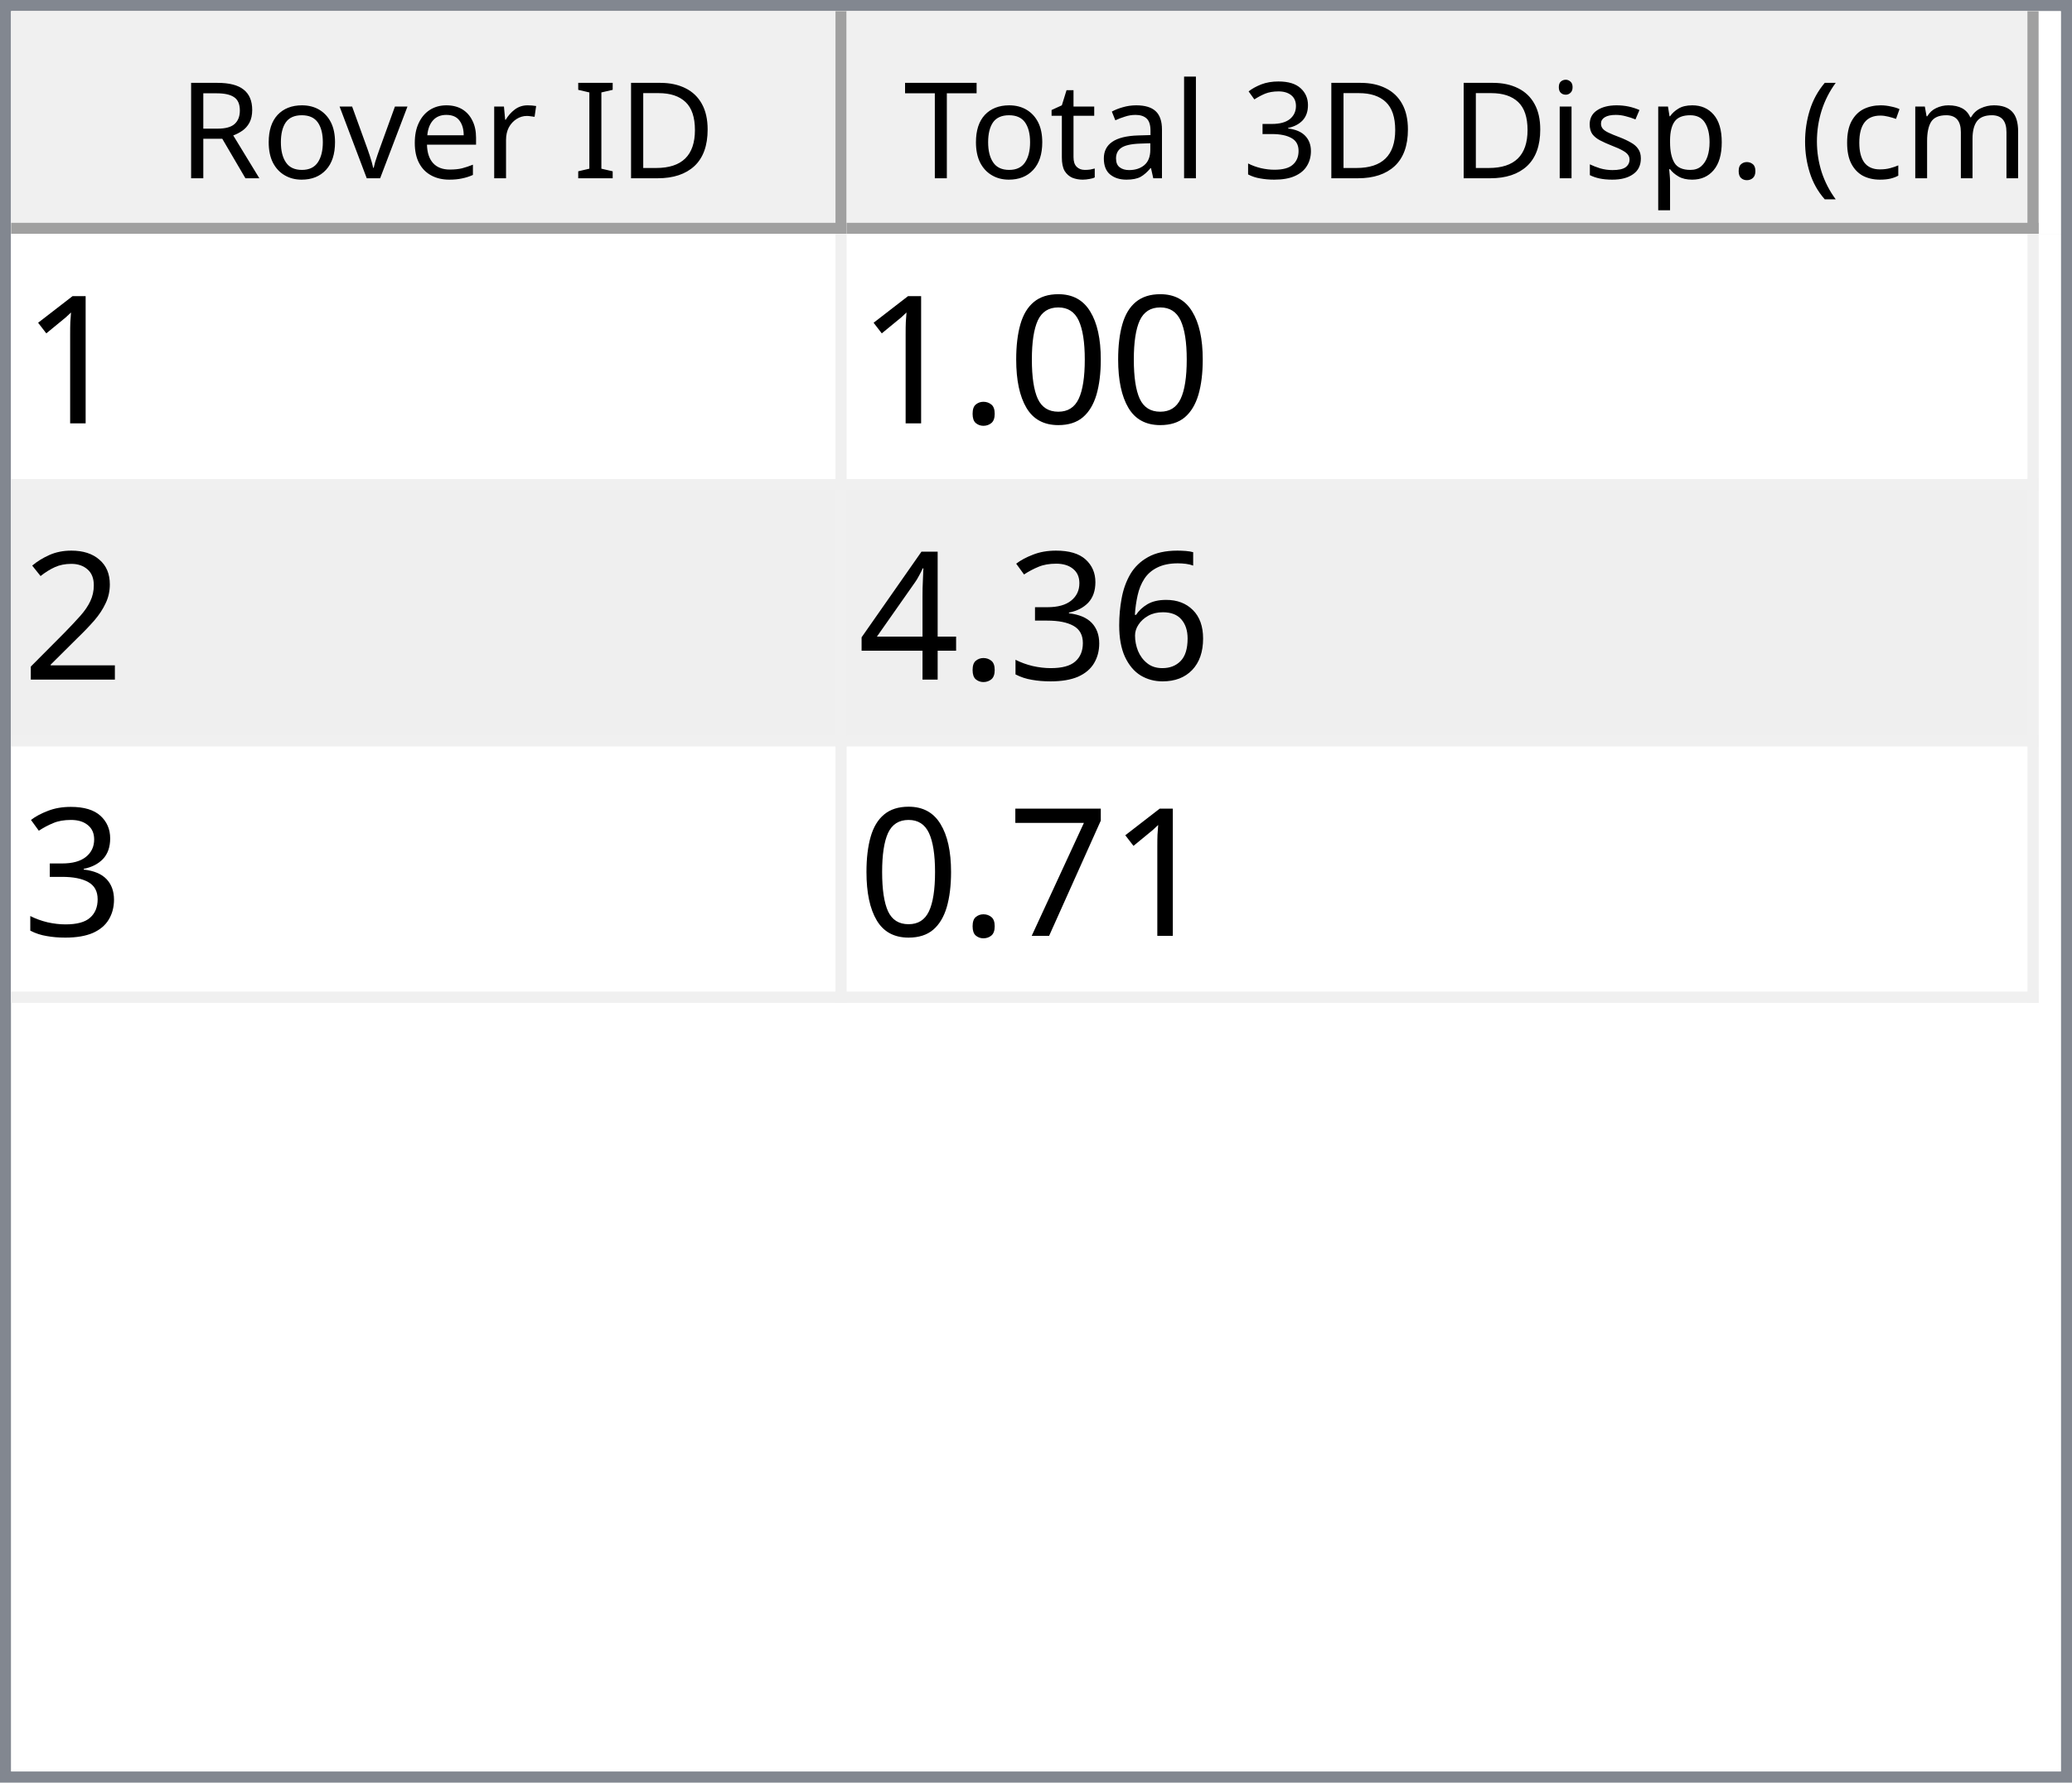
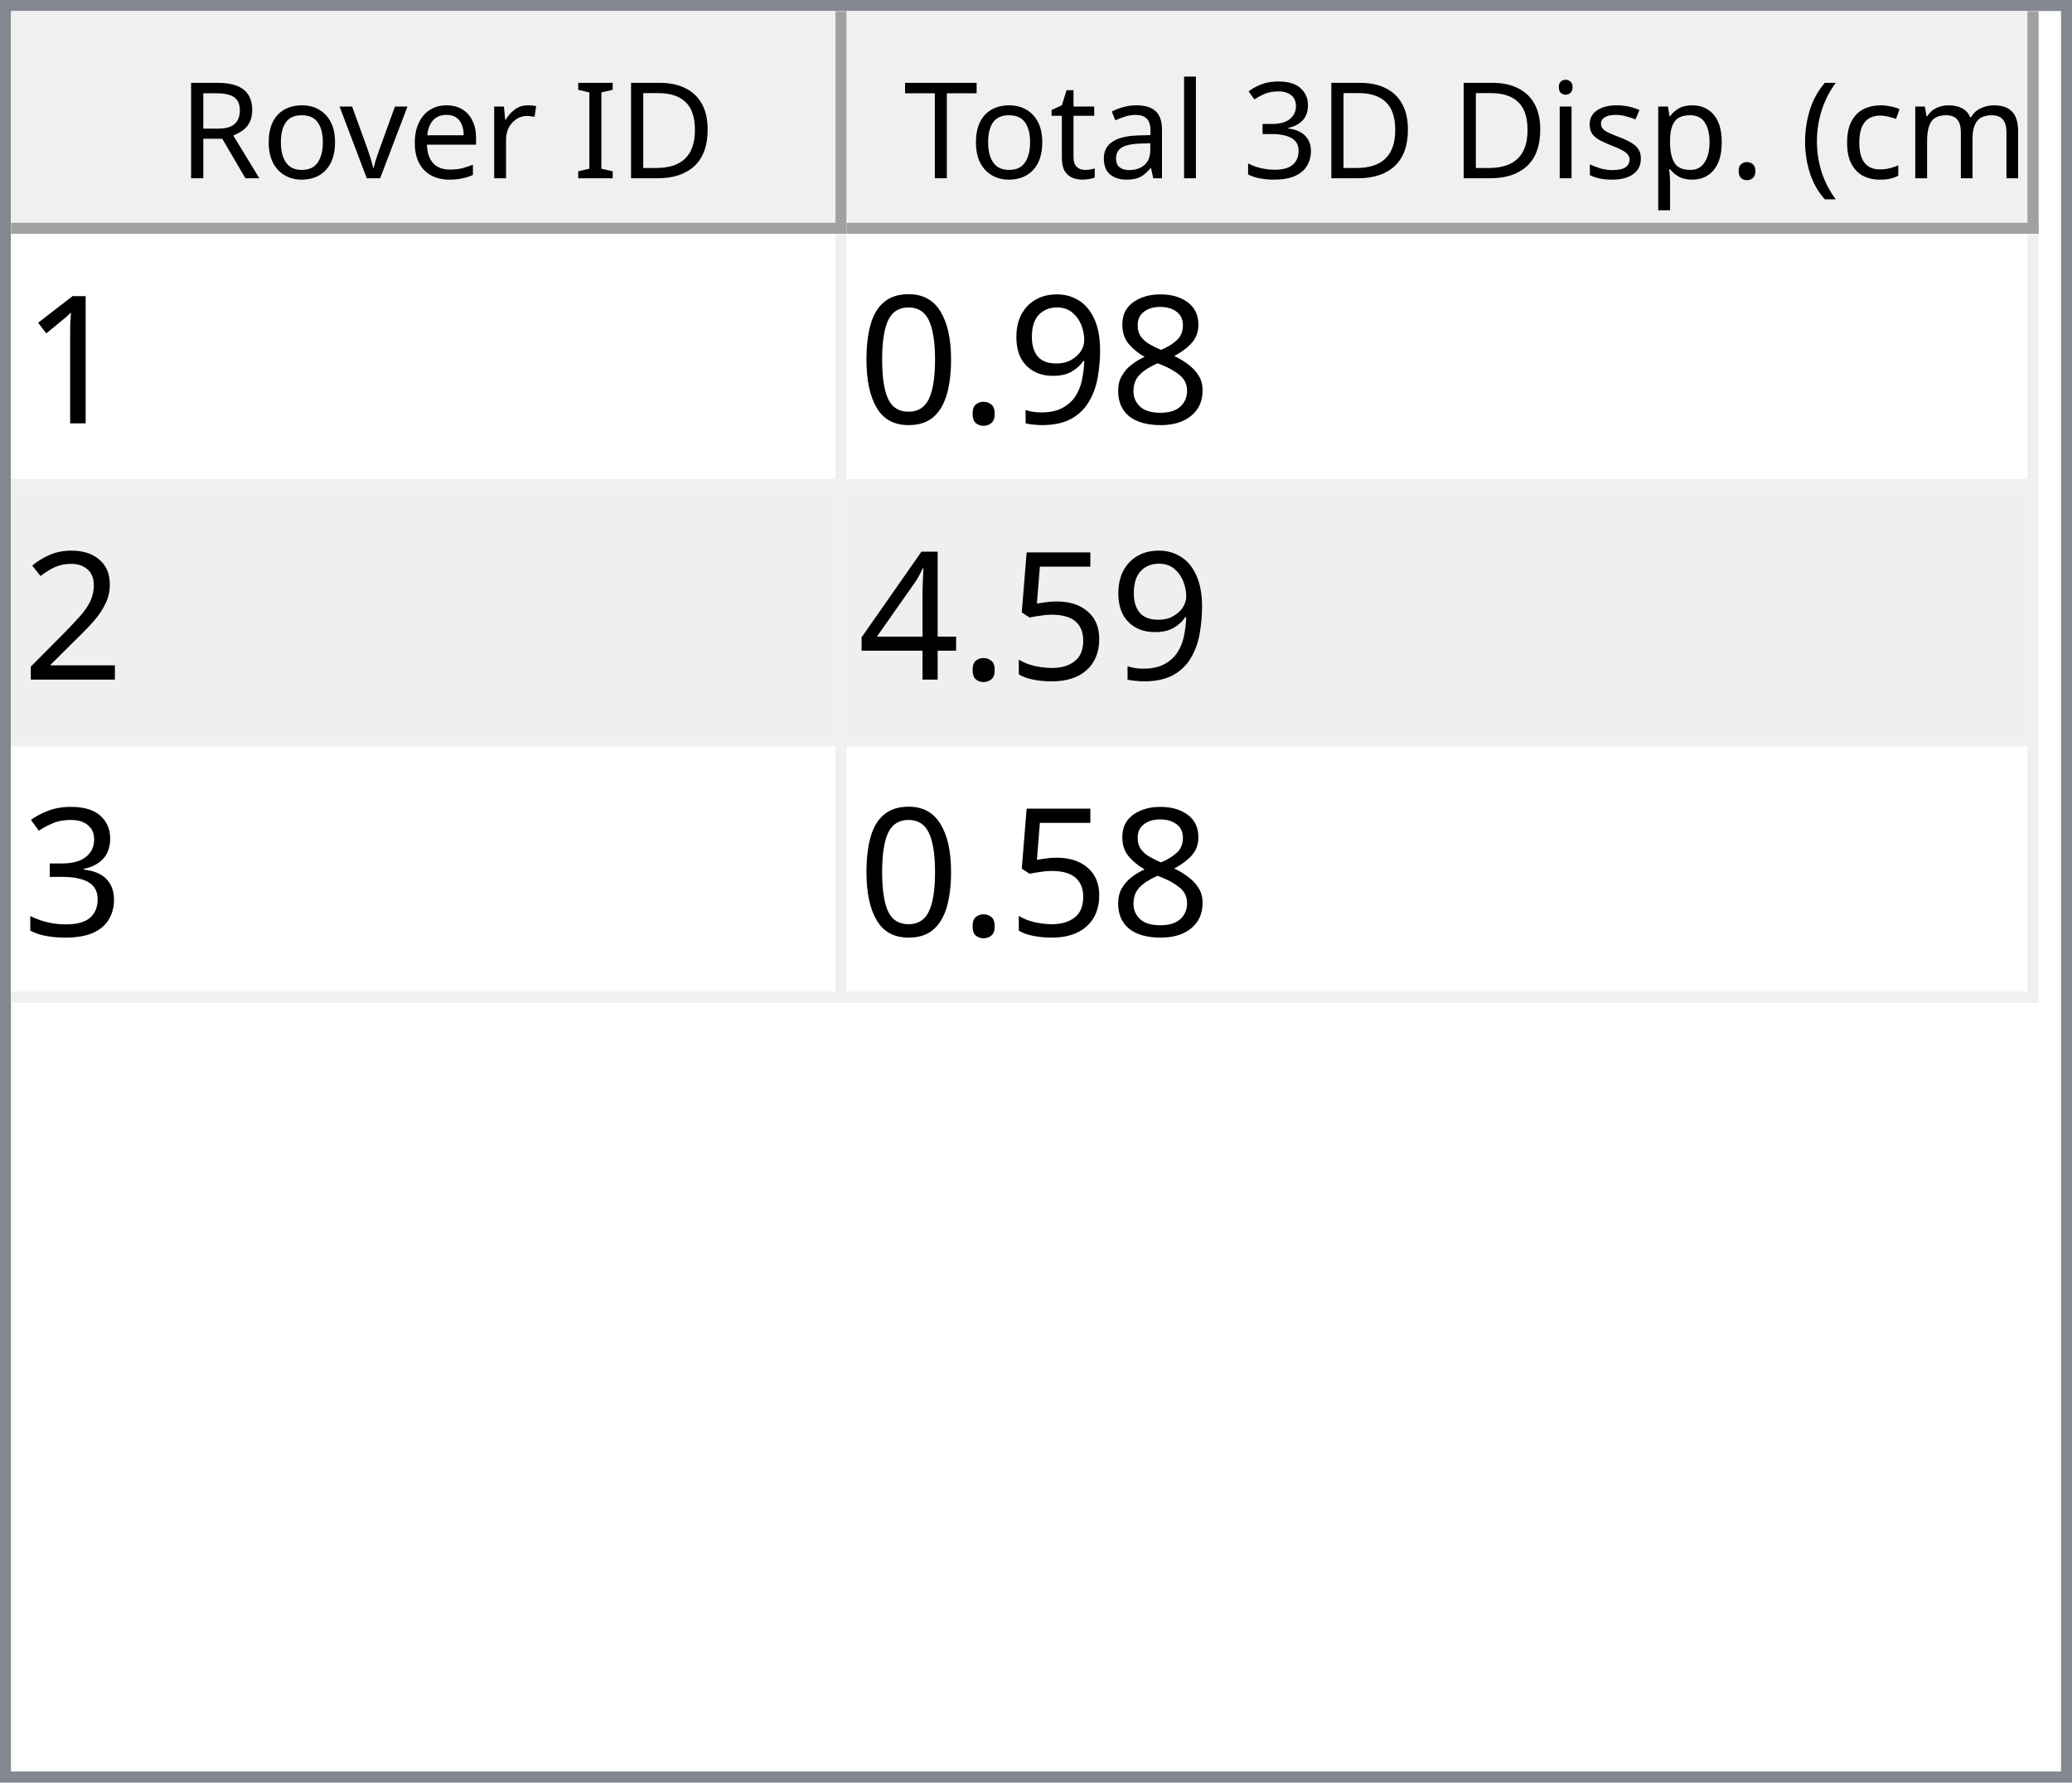
<svg xmlns="http://www.w3.org/2000/svg" style="fill-opacity:1; color-rendering:auto; color-interpolation:auto; text-rendering:auto; stroke:black; stroke-linecap:square; stroke-miterlimit:10; shape-rendering:auto; stroke-opacity:1; fill:black; stroke-dasharray:none; font-weight:normal; stroke-width:1; font-family:'Dialog'; font-style:normal; stroke-linejoin:miter; font-size:12px; stroke-dashoffset:0; image-rendering:auto;" width="186" height="160">
  <defs id="genericDefs" />
  <g>
    <defs id="defs1">
      <clipPath clipPathUnits="userSpaceOnUse" id="clipPath1">
        <path d="M0 0 L186 0 L186 160 L0 160 L0 0 Z" />
      </clipPath>
      <clipPath clipPathUnits="userSpaceOnUse" id="clipPath2">
        <path d="M0 0 L0 160 L186 160 L186 0 Z" />
      </clipPath>
      <clipPath clipPathUnits="userSpaceOnUse" id="clipPath3">
        <path d="M0 0 L0 20 L184 20 L184 0 Z" />
      </clipPath>
      <clipPath clipPathUnits="userSpaceOnUse" id="clipPath4">
        <path d="M0 0 L0 20 L75 20 L75 0 Z" />
      </clipPath>
      <clipPath clipPathUnits="userSpaceOnUse" id="clipPath5">
        <path d="M1 1 L1 19 L74 19 L74 1 Z" />
      </clipPath>
      <clipPath clipPathUnits="userSpaceOnUse" id="clipPath6">
        <path d="M0 0 L0 18 L73 18 L73 0 Z" />
      </clipPath>
      <clipPath clipPathUnits="userSpaceOnUse" id="clipPath7">
        <path d="M-0.5 -0.5 L-0.5 19.5 L74.5 19.5 L74.5 -0.5 Z" />
      </clipPath>
      <clipPath clipPathUnits="userSpaceOnUse" id="clipPath8">
        <path d="M0 0 L0 20 L107 20 L107 0 Z" />
      </clipPath>
      <clipPath clipPathUnits="userSpaceOnUse" id="clipPath9">
        <path d="M1 1 L1 19 L106 19 L106 1 Z" />
      </clipPath>
      <clipPath clipPathUnits="userSpaceOnUse" id="clipPath10">
        <path d="M0 0 L0 18 L105 18 L105 0 Z" />
      </clipPath>
      <clipPath clipPathUnits="userSpaceOnUse" id="clipPath11">
        <path d="M-0.5 -0.5 L-0.5 19.5 L106.5 19.5 L106.5 -0.5 Z" />
      </clipPath>
      <clipPath clipPathUnits="userSpaceOnUse" id="clipPath12">
        <path d="M0 0 L0 138 L184 138 L184 0 Z" />
      </clipPath>
      <clipPath clipPathUnits="userSpaceOnUse" id="clipPath13">
        <path d="M0 0 L0 69 L182 69 L182 0 Z" />
      </clipPath>
      <clipPath clipPathUnits="userSpaceOnUse" id="clipPath14">
        <path d="M-0.5 -0.5 L-0.5 68.5 L181.5 68.5 L181.5 -0.5 Z" />
      </clipPath>
      <clipPath clipPathUnits="userSpaceOnUse" id="clipPath15">
        <path d="M0 0 L0 22 L74 22 L74 0 Z" />
      </clipPath>
      <clipPath clipPathUnits="userSpaceOnUse" id="clipPath16">
        <path d="M0 0 L0 22 L106 22 L106 0 Z" />
      </clipPath>
      <font horiz-adv-x="64.551" id="font1">
        <font-face ascent="107.91" descent="25.098" units-per-em="100" style="font-style:normal; font-family:Segoe UI; font-weight:normal;" />
        <missing-glyph horiz-adv-x="64.551" d="M8.109 0 L8.109 68.266 L56.453 68.266 L56.453 0 L8.109 0 ZM15.328 7.234 L49.219 7.234 L49.219 61.031 L15.328 61.031 L15.328 7.234 Z" />
        <glyph unicode="D" horiz-adv-x="70.117" d="M9.188 0 L9.188 70.016 L28.516 70.016 Q65.531 70.016 65.531 35.891 Q65.531 19.672 55.25 9.836 Q44.969 0 27.734 0 L9.188 0 ZM17.391 62.594 L17.391 7.422 L27.828 7.422 Q41.609 7.422 49.273 14.797 Q56.938 22.172 56.938 35.688 Q56.938 62.594 28.328 62.594 L17.391 62.594 Z" />
        <glyph unicode="I" horiz-adv-x="26.611" d="M17.391 0 L9.188 0 L9.188 70.016 L17.391 70.016 L17.391 0 Z" />
        <glyph unicode=" " horiz-adv-x="27.393" d="" />
        <glyph unicode="r" horiz-adv-x="34.766" d="M34.188 41.891 Q32.078 43.5 28.125 43.5 Q23 43.5 19.555 38.672 Q16.109 33.844 16.109 25.484 L16.109 0 L8.109 0 L8.109 50 L16.109 50 L16.109 39.703 L16.312 39.703 Q18.016 44.969 21.531 47.922 Q25.047 50.875 29.391 50.875 Q32.516 50.875 34.188 50.203 L34.188 41.891 Z" />
        <glyph unicode="e" horiz-adv-x="52.295" d="M48.297 23 L12.984 23 Q13.188 14.656 17.484 10.109 Q21.781 5.562 29.297 5.562 Q37.75 5.562 44.828 11.141 L44.828 3.609 Q38.234 -1.172 27.391 -1.172 Q16.797 -1.172 10.742 5.641 Q4.688 12.453 4.688 24.812 Q4.688 36.469 11.305 43.82 Q17.922 51.172 27.734 51.172 Q37.547 51.172 42.922 44.828 Q48.297 38.484 48.297 27.203 L48.297 23 ZM40.094 29.781 Q40.047 36.719 36.75 40.578 Q33.453 44.438 27.594 44.438 Q21.922 44.438 17.969 40.383 Q14.016 36.328 13.094 29.781 L40.094 29.781 Z" />
        <glyph unicode="v" horiz-adv-x="47.9" d="M47.406 50 L27.484 0 L19.625 0 L0.688 50 L9.469 50 L22.172 13.672 Q23.578 9.672 23.922 6.688 L24.125 6.688 Q24.609 10.453 25.688 13.484 L38.969 50 L47.406 50 Z" />
        <glyph unicode="o" horiz-adv-x="58.594" d="M29 -1.172 Q17.922 -1.172 11.305 5.836 Q4.688 12.844 4.688 24.422 Q4.688 37.016 11.57 44.094 Q18.453 51.172 30.172 51.172 Q41.359 51.172 47.633 44.289 Q53.906 37.406 53.906 25.203 Q53.906 13.234 47.141 6.031 Q40.375 -1.172 29 -1.172 ZM29.594 44.438 Q21.875 44.438 17.383 39.188 Q12.891 33.938 12.891 24.703 Q12.891 15.828 17.43 10.695 Q21.969 5.562 29.594 5.562 Q37.359 5.562 41.531 10.594 Q45.703 15.625 45.703 24.906 Q45.703 34.281 41.531 39.359 Q37.359 44.438 29.594 44.438 Z" />
        <glyph unicode="R" horiz-adv-x="59.814" d="M59.375 0 L49.609 0 L37.891 19.625 Q36.281 22.359 34.766 24.289 Q33.25 26.219 31.664 27.438 Q30.078 28.656 28.25 29.219 Q26.422 29.781 24.125 29.781 L17.391 29.781 L17.391 0 L9.188 0 L9.188 70.016 L30.078 70.016 Q34.672 70.016 38.555 68.867 Q42.438 67.719 45.289 65.375 Q48.141 63.031 49.758 59.547 Q51.375 56.062 51.375 51.375 Q51.375 47.703 50.273 44.656 Q49.172 41.609 47.148 39.211 Q45.125 36.812 42.266 35.133 Q39.406 33.453 35.844 32.516 L35.844 32.328 Q37.594 31.547 38.891 30.547 Q40.188 29.547 41.359 28.18 Q42.531 26.812 43.68 25.078 Q44.828 23.344 46.234 21.047 L59.375 0 ZM17.391 62.594 L17.391 37.203 L28.516 37.203 Q31.594 37.203 34.203 38.133 Q36.812 39.062 38.719 40.797 Q40.625 42.531 41.703 45.047 Q42.781 47.562 42.781 50.688 Q42.781 56.297 39.141 59.445 Q35.5 62.594 28.609 62.594 L17.391 62.594 Z" />
        <glyph unicode=")" horiz-adv-x="30.176" d="M8.297 -15.922 L1.172 -15.922 Q16.406 2.344 16.406 26.812 Q16.406 51.469 1.078 70.016 L8.297 70.016 Q23.531 52.156 23.531 26.703 Q23.531 1.375 8.297 -15.922 Z" />
        <glyph unicode="m" horiz-adv-x="86.133" d="M79.109 0 L71.094 0 L71.094 28.719 Q71.094 37.016 68.531 40.727 Q65.969 44.438 59.906 44.438 Q54.781 44.438 51.195 39.75 Q47.609 35.062 47.609 28.516 L47.609 0 L39.594 0 L39.594 29.688 Q39.594 44.438 28.219 44.438 Q22.953 44.438 19.531 40.016 Q16.109 35.594 16.109 28.516 L16.109 0 L8.109 0 L8.109 50 L16.109 50 L16.109 42.094 L16.312 42.094 Q21.625 51.172 31.844 51.172 Q36.969 51.172 40.773 48.312 Q44.578 45.453 46 40.828 Q51.562 51.172 62.594 51.172 Q79.109 51.172 79.109 30.812 L79.109 0 Z" />
        <glyph unicode="c" horiz-adv-x="46.191" d="M42.188 2.297 Q36.422 -1.172 28.516 -1.172 Q17.828 -1.172 11.258 5.789 Q4.688 12.75 4.688 23.828 Q4.688 36.188 11.766 43.68 Q18.844 51.172 30.672 51.172 Q37.25 51.172 42.281 48.734 L42.281 40.531 Q36.719 44.438 30.375 44.438 Q22.703 44.438 17.797 38.945 Q12.891 33.453 12.891 24.516 Q12.891 15.719 17.508 10.641 Q22.125 5.562 29.891 5.562 Q36.422 5.562 42.188 9.906 L42.188 2.297 Z" />
        <glyph unicode="(" horiz-adv-x="30.176" d="M29.109 -15.922 L21.969 -15.922 Q6.844 1.375 6.844 26.703 Q6.844 52.156 21.969 70.016 L29.203 70.016 Q13.875 51.469 13.875 26.812 Q13.875 2.344 29.109 -15.922 Z" />
        <glyph unicode="." horiz-adv-x="21.68" d="M10.891 -1.078 Q8.641 -1.078 7.055 0.539 Q5.469 2.156 5.469 4.391 Q5.469 6.641 7.055 8.273 Q8.641 9.906 10.891 9.906 Q13.188 9.906 14.797 8.273 Q16.406 6.641 16.406 4.391 Q16.406 2.156 14.797 0.539 Q13.188 -1.078 10.891 -1.078 Z" />
        <glyph unicode="p" horiz-adv-x="58.789" d="M16.312 7.234 L16.109 7.234 L16.109 -23 L8.109 -23 L8.109 50 L16.109 50 L16.109 41.219 L16.312 41.219 Q22.219 51.172 33.594 51.172 Q43.266 51.172 48.688 44.461 Q54.109 37.75 54.109 26.469 Q54.109 13.922 48 6.375 Q41.891 -1.172 31.297 -1.172 Q21.578 -1.172 16.312 7.234 ZM16.109 27.391 L16.109 20.406 Q16.109 14.203 20.141 9.883 Q24.172 5.562 30.375 5.562 Q37.641 5.562 41.773 11.133 Q45.906 16.703 45.906 26.609 Q45.906 34.969 42.047 39.703 Q38.188 44.438 31.594 44.438 Q24.609 44.438 20.359 39.578 Q16.109 34.719 16.109 27.391 Z" />
        <glyph unicode="s" horiz-adv-x="42.432" d="M5.078 1.812 L5.078 10.406 Q11.625 5.562 19.484 5.562 Q30.031 5.562 30.031 12.594 Q30.031 14.594 29.125 15.992 Q28.219 17.391 26.68 18.461 Q25.141 19.531 23.07 20.383 Q21 21.234 18.609 22.172 Q15.281 23.484 12.766 24.828 Q10.25 26.172 8.57 27.859 Q6.891 29.547 6.031 31.695 Q5.172 33.844 5.172 36.719 Q5.172 40.234 6.789 42.945 Q8.406 45.656 11.086 47.484 Q13.766 49.312 17.211 50.242 Q20.656 51.172 24.312 51.172 Q30.812 51.172 35.938 48.922 L35.938 40.828 Q30.422 44.438 23.25 44.438 Q21 44.438 19.195 43.922 Q17.391 43.406 16.094 42.477 Q14.797 41.547 14.086 40.258 Q13.375 38.969 13.375 37.406 Q13.375 35.453 14.086 34.133 Q14.797 32.812 16.164 31.789 Q17.531 30.766 19.484 29.938 Q21.438 29.109 23.922 28.125 Q27.25 26.859 29.883 25.516 Q32.516 24.172 34.375 22.484 Q36.234 20.797 37.234 18.602 Q38.234 16.406 38.234 13.375 Q38.234 9.672 36.602 6.938 Q34.969 4.203 32.234 2.398 Q29.5 0.594 25.93 -0.289 Q22.359 -1.172 18.453 -1.172 Q10.75 -1.172 5.078 1.812 Z" />
        <glyph unicode="i" horiz-adv-x="24.219" d="M12.203 62.703 Q10.062 62.703 8.547 64.164 Q7.031 65.625 7.031 67.875 Q7.031 70.125 8.547 71.609 Q10.062 73.094 12.203 73.094 Q14.406 73.094 15.945 71.609 Q17.484 70.125 17.484 67.875 Q17.484 65.719 15.945 64.211 Q14.406 62.703 12.203 62.703 ZM16.109 0 L8.109 0 L8.109 50 L16.109 50 L16.109 0 Z" />
        <glyph unicode="3" horiz-adv-x="53.906" d="M46.531 19.828 Q46.531 15.094 44.75 11.211 Q42.969 7.328 39.719 4.57 Q36.469 1.812 31.93 0.297 Q27.391 -1.219 21.922 -1.219 Q11.922 -1.219 6 2.594 L6 11.188 Q13.094 5.609 22.219 5.609 Q25.875 5.609 28.828 6.539 Q31.781 7.469 33.906 9.227 Q36.031 10.984 37.18 13.477 Q38.328 15.969 38.328 19.094 Q38.328 32.812 18.797 32.812 L12.984 32.812 L12.984 39.594 L18.5 39.594 Q35.797 39.594 35.797 52.484 Q35.797 64.406 22.609 64.406 Q15.188 64.406 8.688 59.422 L8.688 67.188 Q15.375 71.188 24.609 71.188 Q29 71.188 32.57 69.969 Q36.141 68.75 38.68 66.555 Q41.219 64.359 42.609 61.281 Q44 58.203 44 54.5 Q44 40.672 30.031 36.719 L30.031 36.531 Q33.594 36.141 36.625 34.797 Q39.656 33.453 41.852 31.305 Q44.047 29.156 45.289 26.25 Q46.531 23.344 46.531 19.828 Z" />
        <glyph unicode="l" horiz-adv-x="24.219" d="M16.109 0 L8.109 0 L8.109 74.031 L16.109 74.031 L16.109 0 Z" />
        <glyph unicode="a" horiz-adv-x="50.879" d="M43.891 0 L35.891 0 L35.891 7.812 L35.688 7.812 Q30.469 -1.172 20.312 -1.172 Q12.844 -1.172 8.617 2.781 Q4.391 6.734 4.391 13.281 Q4.391 27.297 20.906 29.594 L35.891 31.688 Q35.891 44.438 25.594 44.438 Q16.547 44.438 9.281 38.281 L9.281 46.484 Q16.656 51.172 26.266 51.172 Q43.891 51.172 43.891 32.516 L43.891 0 ZM35.891 25.297 L23.828 23.641 Q18.266 22.859 15.43 20.875 Q12.594 18.891 12.594 13.875 Q12.594 10.203 15.211 7.883 Q17.828 5.562 22.172 5.562 Q28.125 5.562 32.008 9.742 Q35.891 13.922 35.891 20.312 L35.891 25.297 Z" />
        <glyph unicode="t" horiz-adv-x="33.887" d="M31.297 0.484 Q28.469 -1.078 23.828 -1.078 Q10.688 -1.078 10.688 13.578 L10.688 43.172 L2.094 43.172 L2.094 50 L10.688 50 L10.688 62.203 L18.703 64.797 L18.703 50 L31.297 50 L31.297 43.172 L18.703 43.172 L18.703 14.984 Q18.703 9.969 20.414 7.82 Q22.125 5.672 26.078 5.672 Q29.109 5.672 31.297 7.328 L31.297 0.484 Z" />
        <glyph unicode="T" horiz-adv-x="52.393" d="M50.594 62.594 L30.375 62.594 L30.375 0 L22.172 0 L22.172 62.594 L2 62.594 L2 70.016 L50.594 70.016 L50.594 62.594 Z" />
      </font>
      <font horiz-adv-x="75.0" id="font2">
        <font-face ascent="100.537" descent="21.973" units-per-em="100" style="font-style:normal; font-family:sans-serif; font-weight:normal;" />
        <missing-glyph horiz-adv-x="75.0" d="M12.5 0 L12.5 62.5 L62.5 62.5 L62.5 0 L12.5 0 ZM14.062 1.562 L60.938 1.562 L60.938 60.938 L14.062 60.938 L14.062 1.562 Z" />
        <glyph unicode="1" horiz-adv-x="55.615" d="M37.25 0 L28.469 0 L28.469 56 Q25.297 52.984 20.141 49.953 Q14.984 46.922 10.891 45.406 L10.891 53.906 Q18.266 57.375 23.781 62.305 Q29.297 67.234 31.594 71.875 L37.25 71.875 L37.25 0 Z" />
+         <glyph unicode="8" horiz-adv-x="55.615" d="M17.672 38.812 Q12.203 40.828 9.57 44.539 Q6.938 48.25 6.938 53.422 Q6.938 61.234 12.555 66.555 Q18.172 71.875 27.484 71.875 Q36.859 71.875 42.578 66.43 Q48.297 60.984 48.297 53.172 Q48.297 48.188 45.68 44.508 Q43.062 40.828 37.75 38.812 Q44.344 36.672 47.781 31.883 Q51.219 27.094 51.219 20.453 Q51.219 11.281 44.727 5.031 Q38.234 -1.219 27.641 -1.219 Q17.047 -1.219 10.547 5.055 Q4.047 11.328 4.047 20.703 Q4.047 27.688 7.594 32.398 Q11.141 37.109 17.672 38.812 ZM15.922 53.719 Q15.922 48.641 19.195 45.414 Q22.469 42.188 27.688 42.188 Q32.766 42.188 36.016 45.383 Q39.266 48.578 39.266 53.219 Q39.266 58.062 35.914 61.359 Q32.562 64.656 27.594 64.656 Q22.562 64.656 19.242 61.43 Q15.922 58.203 15.922 53.719 ZM13.094 20.656 Q13.094 16.891 14.875 13.375 Q16.656 9.859 20.172 7.93 Q23.688 6 27.734 6 Q34.031 6 38.133 10.055 Q42.234 14.109 42.234 20.359 Q42.234 26.703 38.016 30.859 Q33.797 35.016 27.438 35.016 Q21.234 35.016 17.164 30.914 Q13.094 26.812 13.094 20.656 Z" />
+         <glyph unicode="9" horiz-adv-x="55.615" d="M5.469 16.547 L13.922 17.328 Q14.984 11.375 18.016 8.688 Q21.047 6 25.781 6 Q29.828 6 32.883 7.859 Q35.938 9.719 37.891 12.82 Q39.844 15.922 41.164 21.195 Q42.484 26.469 42.484 31.938 Q42.484 32.516 42.438 33.688 Q39.797 29.5 35.234 26.883 Q30.672 24.266 25.344 24.266 Q16.453 24.266 10.305 30.711 Q4.156 37.156 4.156 47.703 Q4.156 58.594 10.578 65.234 Q17 71.875 26.656 71.875 Q33.641 71.875 39.43 68.117 Q45.219 64.359 48.219 57.398 Q51.219 50.438 51.219 37.25 Q51.219 23.531 48.242 15.406 Q45.266 7.281 39.383 3.031 Q33.5 -1.219 25.594 -1.219 Q17.188 -1.219 11.867 3.445 Q6.547 8.109 5.469 16.547 ZM41.453 48.141 Q41.453 55.719 37.43 60.156 Q33.406 64.594 27.734 64.594 Q21.875 64.594 17.531 59.812 Q13.188 55.031 13.188 47.406 Q13.188 40.578 17.312 36.305 Q21.438 32.031 27.484 32.031 Q33.594 32.031 37.523 36.305 Q41.453 40.578 41.453 48.141 Z" />
+         <glyph unicode="." horiz-adv-x="27.783" d="M9.078 0 L9.078 10.016 L19.094 10.016 L19.094 0 L9.078 0 Z" />
        <glyph unicode="0" horiz-adv-x="55.615" d="M4.156 35.297 Q4.156 48 6.766 55.742 Q9.375 63.484 14.523 67.68 Q19.672 71.875 27.484 71.875 Q33.25 71.875 37.594 69.555 Q41.938 67.234 44.773 62.867 Q47.609 58.5 49.219 52.227 Q50.828 45.953 50.828 35.297 Q50.828 22.703 48.242 14.969 Q45.656 7.234 40.508 3.008 Q35.359 -1.219 27.484 -1.219 Q17.141 -1.219 11.234 6.203 Q4.156 15.141 4.156 35.297 ZM13.188 35.297 Q13.188 17.672 17.312 11.836 Q21.438 6 27.484 6 Q33.547 6 37.672 11.859 Q41.797 17.719 41.797 35.297 Q41.797 52.984 37.672 58.789 Q33.547 64.594 27.391 64.594 Q21.344 64.594 17.719 59.469 Q13.188 52.938 13.188 35.297 Z" />
-         <glyph unicode="." horiz-adv-x="27.783" d="M9.078 0 L9.078 10.016 L19.094 10.016 L19.094 0 L9.078 0 Z" />
        <glyph unicode="2" horiz-adv-x="55.615" d="M50.344 8.453 L50.344 0 L3.031 0 Q2.938 3.172 4.047 6.109 Q5.859 10.938 9.836 15.625 Q13.812 20.312 21.344 26.469 Q33.016 36.031 37.117 41.625 Q41.219 47.219 41.219 52.203 Q41.219 57.422 37.477 61.008 Q33.734 64.594 27.734 64.594 Q21.391 64.594 17.578 60.789 Q13.766 56.984 13.719 50.25 L4.688 51.172 Q5.609 61.281 11.664 66.578 Q17.719 71.875 27.938 71.875 Q38.234 71.875 44.242 66.164 Q50.25 60.453 50.25 52 Q50.25 47.703 48.492 43.555 Q46.734 39.406 42.656 34.812 Q38.578 30.219 29.109 22.219 Q21.188 15.578 18.945 13.211 Q16.703 10.844 15.234 8.453 L50.344 8.453 Z" />
-         <glyph unicode="6" horiz-adv-x="55.615" d="M49.75 54.047 L41.016 53.375 Q39.844 58.547 37.703 60.891 Q34.125 64.656 28.906 64.656 Q24.703 64.656 21.531 62.312 Q17.391 59.281 14.992 53.469 Q12.594 47.656 12.5 36.922 Q15.672 41.75 20.266 44.094 Q24.859 46.438 29.891 46.438 Q38.672 46.438 44.852 39.969 Q51.031 33.5 51.031 23.25 Q51.031 16.5 48.125 10.719 Q45.219 4.938 40.141 1.859 Q35.062 -1.219 28.609 -1.219 Q17.625 -1.219 10.695 6.859 Q3.766 14.938 3.766 33.5 Q3.766 54.25 11.422 63.672 Q18.109 71.875 29.438 71.875 Q37.891 71.875 43.289 67.141 Q48.688 62.406 49.75 54.047 ZM13.875 23.188 Q13.875 18.656 15.797 14.508 Q17.719 10.359 21.188 8.18 Q24.656 6 28.469 6 Q34.031 6 38.039 10.492 Q42.047 14.984 42.047 22.703 Q42.047 30.125 38.086 34.398 Q34.125 38.672 28.125 38.672 Q22.172 38.672 18.023 34.398 Q13.875 30.125 13.875 23.188 Z" />
+         <glyph unicode="5" horiz-adv-x="55.615" d="M4.156 18.75 L13.375 19.531 Q14.406 12.797 18.141 9.398 Q21.875 6 27.156 6 Q33.5 6 37.891 10.789 Q42.281 15.578 42.281 23.484 Q42.281 31 38.062 35.352 Q33.844 39.703 27 39.703 Q22.75 39.703 19.336 37.773 Q15.922 35.844 13.969 32.766 L5.719 33.844 L12.641 70.609 L48.25 70.609 L48.25 62.203 L19.672 62.203 L15.828 42.969 Q22.266 47.469 29.344 47.469 Q38.719 47.469 45.164 40.969 Q51.609 34.469 51.609 24.266 Q51.609 14.547 45.953 7.469 Q39.062 -1.219 27.156 -1.219 Q17.391 -1.219 11.211 4.25 Q5.031 9.719 4.156 18.75 Z" />
+         <glyph unicode="4" horiz-adv-x="55.615" d="M32.328 0 L32.328 17.141 L1.266 17.141 L1.266 25.203 L33.938 71.578 L41.109 71.578 L41.109 25.203 L50.781 25.203 L50.781 17.141 L41.109 17.141 L41.109 0 L32.328 0 ZM32.328 25.203 L32.328 57.469 L9.906 25.203 L32.328 25.203 Z" />
        <glyph unicode="3" horiz-adv-x="55.615" d="M4.203 18.891 L12.984 20.062 Q14.5 12.594 18.141 9.297 Q21.781 6 27 6 Q33.203 6 37.477 10.297 Q41.75 14.594 41.75 20.953 Q41.75 27 37.797 30.93 Q33.844 34.859 27.734 34.859 Q25.25 34.859 21.531 33.891 L22.516 41.609 Q23.391 41.5 23.922 41.5 Q29.547 41.5 34.039 44.43 Q38.531 47.359 38.531 53.469 Q38.531 58.297 35.258 61.477 Q31.984 64.656 26.812 64.656 Q21.688 64.656 18.266 61.43 Q14.844 58.203 13.875 51.766 L5.078 53.328 Q6.688 62.156 12.398 67.016 Q18.109 71.875 26.609 71.875 Q32.469 71.875 37.398 69.359 Q42.328 66.844 44.945 62.5 Q47.562 58.156 47.562 53.266 Q47.562 48.641 45.07 44.828 Q42.578 41.016 37.703 38.766 Q44.047 37.312 47.562 32.695 Q51.078 28.078 51.078 21.141 Q51.078 11.766 44.242 5.25 Q37.406 -1.266 26.953 -1.266 Q17.531 -1.266 11.305 4.352 Q5.078 9.969 4.203 18.891 Z" />
-         <glyph unicode="4" horiz-adv-x="55.615" d="M32.328 0 L32.328 17.141 L1.266 17.141 L1.266 25.203 L33.938 71.578 L41.109 71.578 L41.109 25.203 L50.781 25.203 L50.781 17.141 L41.109 17.141 L41.109 0 L32.328 0 ZM32.328 25.203 L32.328 57.469 L9.906 25.203 L32.328 25.203 Z" />
-         <glyph unicode="7" horiz-adv-x="55.615" d="M4.734 62.203 L4.734 70.656 L51.078 70.656 L51.078 63.812 Q44.234 56.547 37.523 44.484 Q30.812 32.422 27.156 19.672 Q24.516 10.688 23.781 0 L14.75 0 Q14.891 8.453 18.062 20.414 Q21.234 32.375 27.172 43.484 Q33.109 54.594 39.797 62.203 L4.734 62.203 Z" />
      </font>
    </defs>
    <g style="fill:white; stroke:white;">
      <rect x="0" y="0" width="186" style="clip-path:url(#clipPath1); stroke:none;" height="160" />
    </g>
    <g style="fill:white; text-rendering:optimizeSpeed; color-rendering:optimizeSpeed; image-rendering:optimizeSpeed; shape-rendering:crispEdges; stroke:white; color-interpolation:sRGB;">
      <rect x="0" width="186" height="160" y="0" style="stroke:none;" />
      <path style="stroke:none;" d="M0 160 L186 160 L186 0 L0 0 Z" />
    </g>
    <g style="fill:rgb(240,240,240); font-family:'Segoe UI'; stroke:rgb(240,240,240);">
      <rect x="0" y="0" width="186" style="clip-path:url(#clipPath2); stroke:none;" height="160" />
    </g>
    <g style="fill:rgb(130,135,144); font-family:'Segoe UI'; stroke:rgb(130,135,144);">
      <path d="M0 0 L186 0 L186 160 L0 160 L0 0 ZM1 1 L185 1 L185 159 L1 159 L1 1 Z" style="fill-rule:evenodd; clip-path:url(#clipPath2); stroke:none;" />
    </g>
    <g style="fill:white; font-family:'Segoe UI'; stroke:white;" transform="translate(1,1)">
      <rect x="0" y="0" width="184" style="clip-path:url(#clipPath3); stroke:none;" height="20" />
    </g>
    <g style="fill:rgb(240,240,240); font-family:'Segoe UI'; stroke:rgb(240,240,240);" transform="translate(1,1)">
      <rect x="0" y="0" width="75" style="clip-path:url(#clipPath4); stroke:none;" height="20" />
    </g>
    <g style="font-family:'Segoe UI';" transform="translate(2,2)">
      <text x="14" xml:space="preserve" y="14" style="clip-path:url(#clipPath6); stroke:none;">Rover ID</text>
    </g>
    <g style="fill:rgb(160,160,160); font-family:'Segoe UI'; stroke:rgb(160,160,160); stroke-linejoin:bevel;" transform="translate(1.5,1.5)">
      <line x1="74" x2="74" y1="0" style="fill:none; clip-path:url(#clipPath7);" y2="19" />
    </g>
    <g style="fill:rgb(160,160,160); font-family:'Segoe UI'; stroke:rgb(160,160,160); stroke-linejoin:bevel;" transform="matrix(1,0,0,1,1,1) translate(0.5,0.5)">
      <line x1="0" x2="74" y1="19" style="fill:none; clip-path:url(#clipPath7);" y2="19" />
    </g>
    <g style="fill:rgb(240,240,240); font-family:'Segoe UI'; stroke:rgb(240,240,240);" transform="translate(76,1)">
      <rect x="0" y="0" width="107" style="clip-path:url(#clipPath8); stroke:none;" height="20" />
    </g>
    <g style="font-family:'Segoe UI';" transform="translate(77,2)">
      <text x="1" xml:space="preserve" y="14" style="clip-path:url(#clipPath10); stroke:none;"> Total 3D Disp. (cm)</text>
    </g>
    <g style="fill:rgb(160,160,160); font-family:'Segoe UI'; stroke:rgb(160,160,160); stroke-linejoin:bevel;" transform="translate(76.5,1.5)">
      <line x1="106" x2="106" y1="0" style="fill:none; clip-path:url(#clipPath11);" y2="19" />
    </g>
    <g style="fill:rgb(160,160,160); font-family:'Segoe UI'; stroke:rgb(160,160,160); stroke-linejoin:bevel;" transform="matrix(1,0,0,1,76,1) translate(0.5,0.5)">
      <line x1="0" x2="106" y1="19" style="fill:none; clip-path:url(#clipPath11);" y2="19" />
    </g>
    <g style="fill:white; font-family:'Segoe UI'; stroke:white;" transform="translate(1,21)">
      <rect x="0" y="0" width="184" style="clip-path:url(#clipPath12); stroke:none;" height="138" />
    </g>
    <g style="fill:rgb(240,240,240); font-size:16px; font-family:sans-serif; stroke:rgb(240,240,240);" transform="translate(1,21)">
      <rect x="0" y="0" width="182" style="clip-path:url(#clipPath13); stroke:none;" height="69" />
      <line transform="translate(0.5,0.5)" x1="0" x2="181" y1="22" style="clip-path:url(#clipPath14); fill:none; stroke-linejoin:bevel;" y2="22" />
    </g>
    <g transform="matrix(1,0,0,1,1,21) translate(0.5,0.5)" style="fill:rgb(240,240,240); font-size:16px; font-family:sans-serif; stroke:rgb(240,240,240); stroke-linejoin:bevel;">
      <line x1="0" x2="181" y1="45" style="fill:none; clip-path:url(#clipPath14);" y2="45" />
    </g>
    <g transform="matrix(1,0,0,1,1,21) translate(0.5,0.5)" style="fill:rgb(240,240,240); font-size:16px; font-family:sans-serif; stroke:rgb(240,240,240); stroke-linejoin:bevel;">
      <line x1="0" x2="181" y1="68" style="fill:none; clip-path:url(#clipPath14);" y2="68" />
    </g>
    <g transform="matrix(1,0,0,1,1,21) translate(0.5,0.5)" style="fill:rgb(240,240,240); font-size:16px; font-family:sans-serif; stroke:rgb(240,240,240); stroke-linejoin:bevel;">
      <line x1="74" x2="74" y1="0" style="fill:none; clip-path:url(#clipPath14);" y2="68" />
    </g>
    <g transform="matrix(1,0,0,1,1,21) translate(0.5,0.5)" style="fill:rgb(240,240,240); font-size:16px; font-family:sans-serif; stroke:rgb(240,240,240); stroke-linejoin:bevel;">
      <line x1="181" x2="181" y1="0" style="fill:none; clip-path:url(#clipPath14);" y2="68" />
    </g>
    <g style="fill:white; font-size:16px; font-family:sans-serif; stroke:white;" transform="matrix(1,0,0,1,1,21)">
      <rect x="0" y="0" width="74" style="clip-path:url(#clipPath15); stroke:none;" height="22" />
      <text x="1" y="17" style="fill:black; clip-path:url(#clipPath15); stroke:none;" xml:space="preserve">1</text>
    </g>
    <g style="fill:white; font-size:16px; font-family:sans-serif; stroke:white;" transform="matrix(1,0,0,1,1,21) translate(75,0)">
      <rect x="0" y="0" width="106" style="clip-path:url(#clipPath16); stroke:none;" height="22" />
-       <text x="1" y="17" style="fill:black; clip-path:url(#clipPath16); stroke:none;" xml:space="preserve">1.00</text>
+       <text x="1" y="17" style="fill:black; clip-path:url(#clipPath16); stroke:none;" xml:space="preserve">0.98</text>
    </g>
    <g style="fill:rgb(239,239,239); font-size:16px; font-family:sans-serif; stroke:rgb(239,239,239);" transform="matrix(1,0,0,1,1,21) translate(0,23)">
      <rect x="0" y="0" width="74" style="clip-path:url(#clipPath15); stroke:none;" height="22" />
      <text x="1" y="17" style="fill:black; clip-path:url(#clipPath15); stroke:none;" xml:space="preserve">2</text>
    </g>
    <g style="fill:rgb(239,239,239); font-size:16px; font-family:sans-serif; stroke:rgb(239,239,239);" transform="matrix(1,0,0,1,1,21) translate(75,23)">
      <rect x="0" y="0" width="106" style="clip-path:url(#clipPath16); stroke:none;" height="22" />
-       <text x="1" y="17" style="fill:black; clip-path:url(#clipPath16); stroke:none;" xml:space="preserve">4.36</text>
+       <text x="1" y="17" style="fill:black; clip-path:url(#clipPath16); stroke:none;" xml:space="preserve">4.59</text>
    </g>
    <g style="fill:white; font-size:16px; font-family:sans-serif; stroke:white;" transform="matrix(1,0,0,1,1,21) translate(0,46)">
      <rect x="0" y="0" width="74" style="clip-path:url(#clipPath15); stroke:none;" height="22" />
      <text x="1" y="17" style="fill:black; clip-path:url(#clipPath15); stroke:none;" xml:space="preserve">3</text>
    </g>
    <g style="fill:white; font-size:16px; font-family:sans-serif; stroke:white;" transform="matrix(1,0,0,1,1,21) translate(75,46)">
      <rect x="0" y="0" width="106" style="clip-path:url(#clipPath16); stroke:none;" height="22" />
-       <text x="1" y="17" style="fill:black; clip-path:url(#clipPath16); stroke:none;" xml:space="preserve">0.71</text>
+       <text x="1" y="17" style="fill:black; clip-path:url(#clipPath16); stroke:none;" xml:space="preserve">0.58</text>
    </g>
  </g>
</svg>
